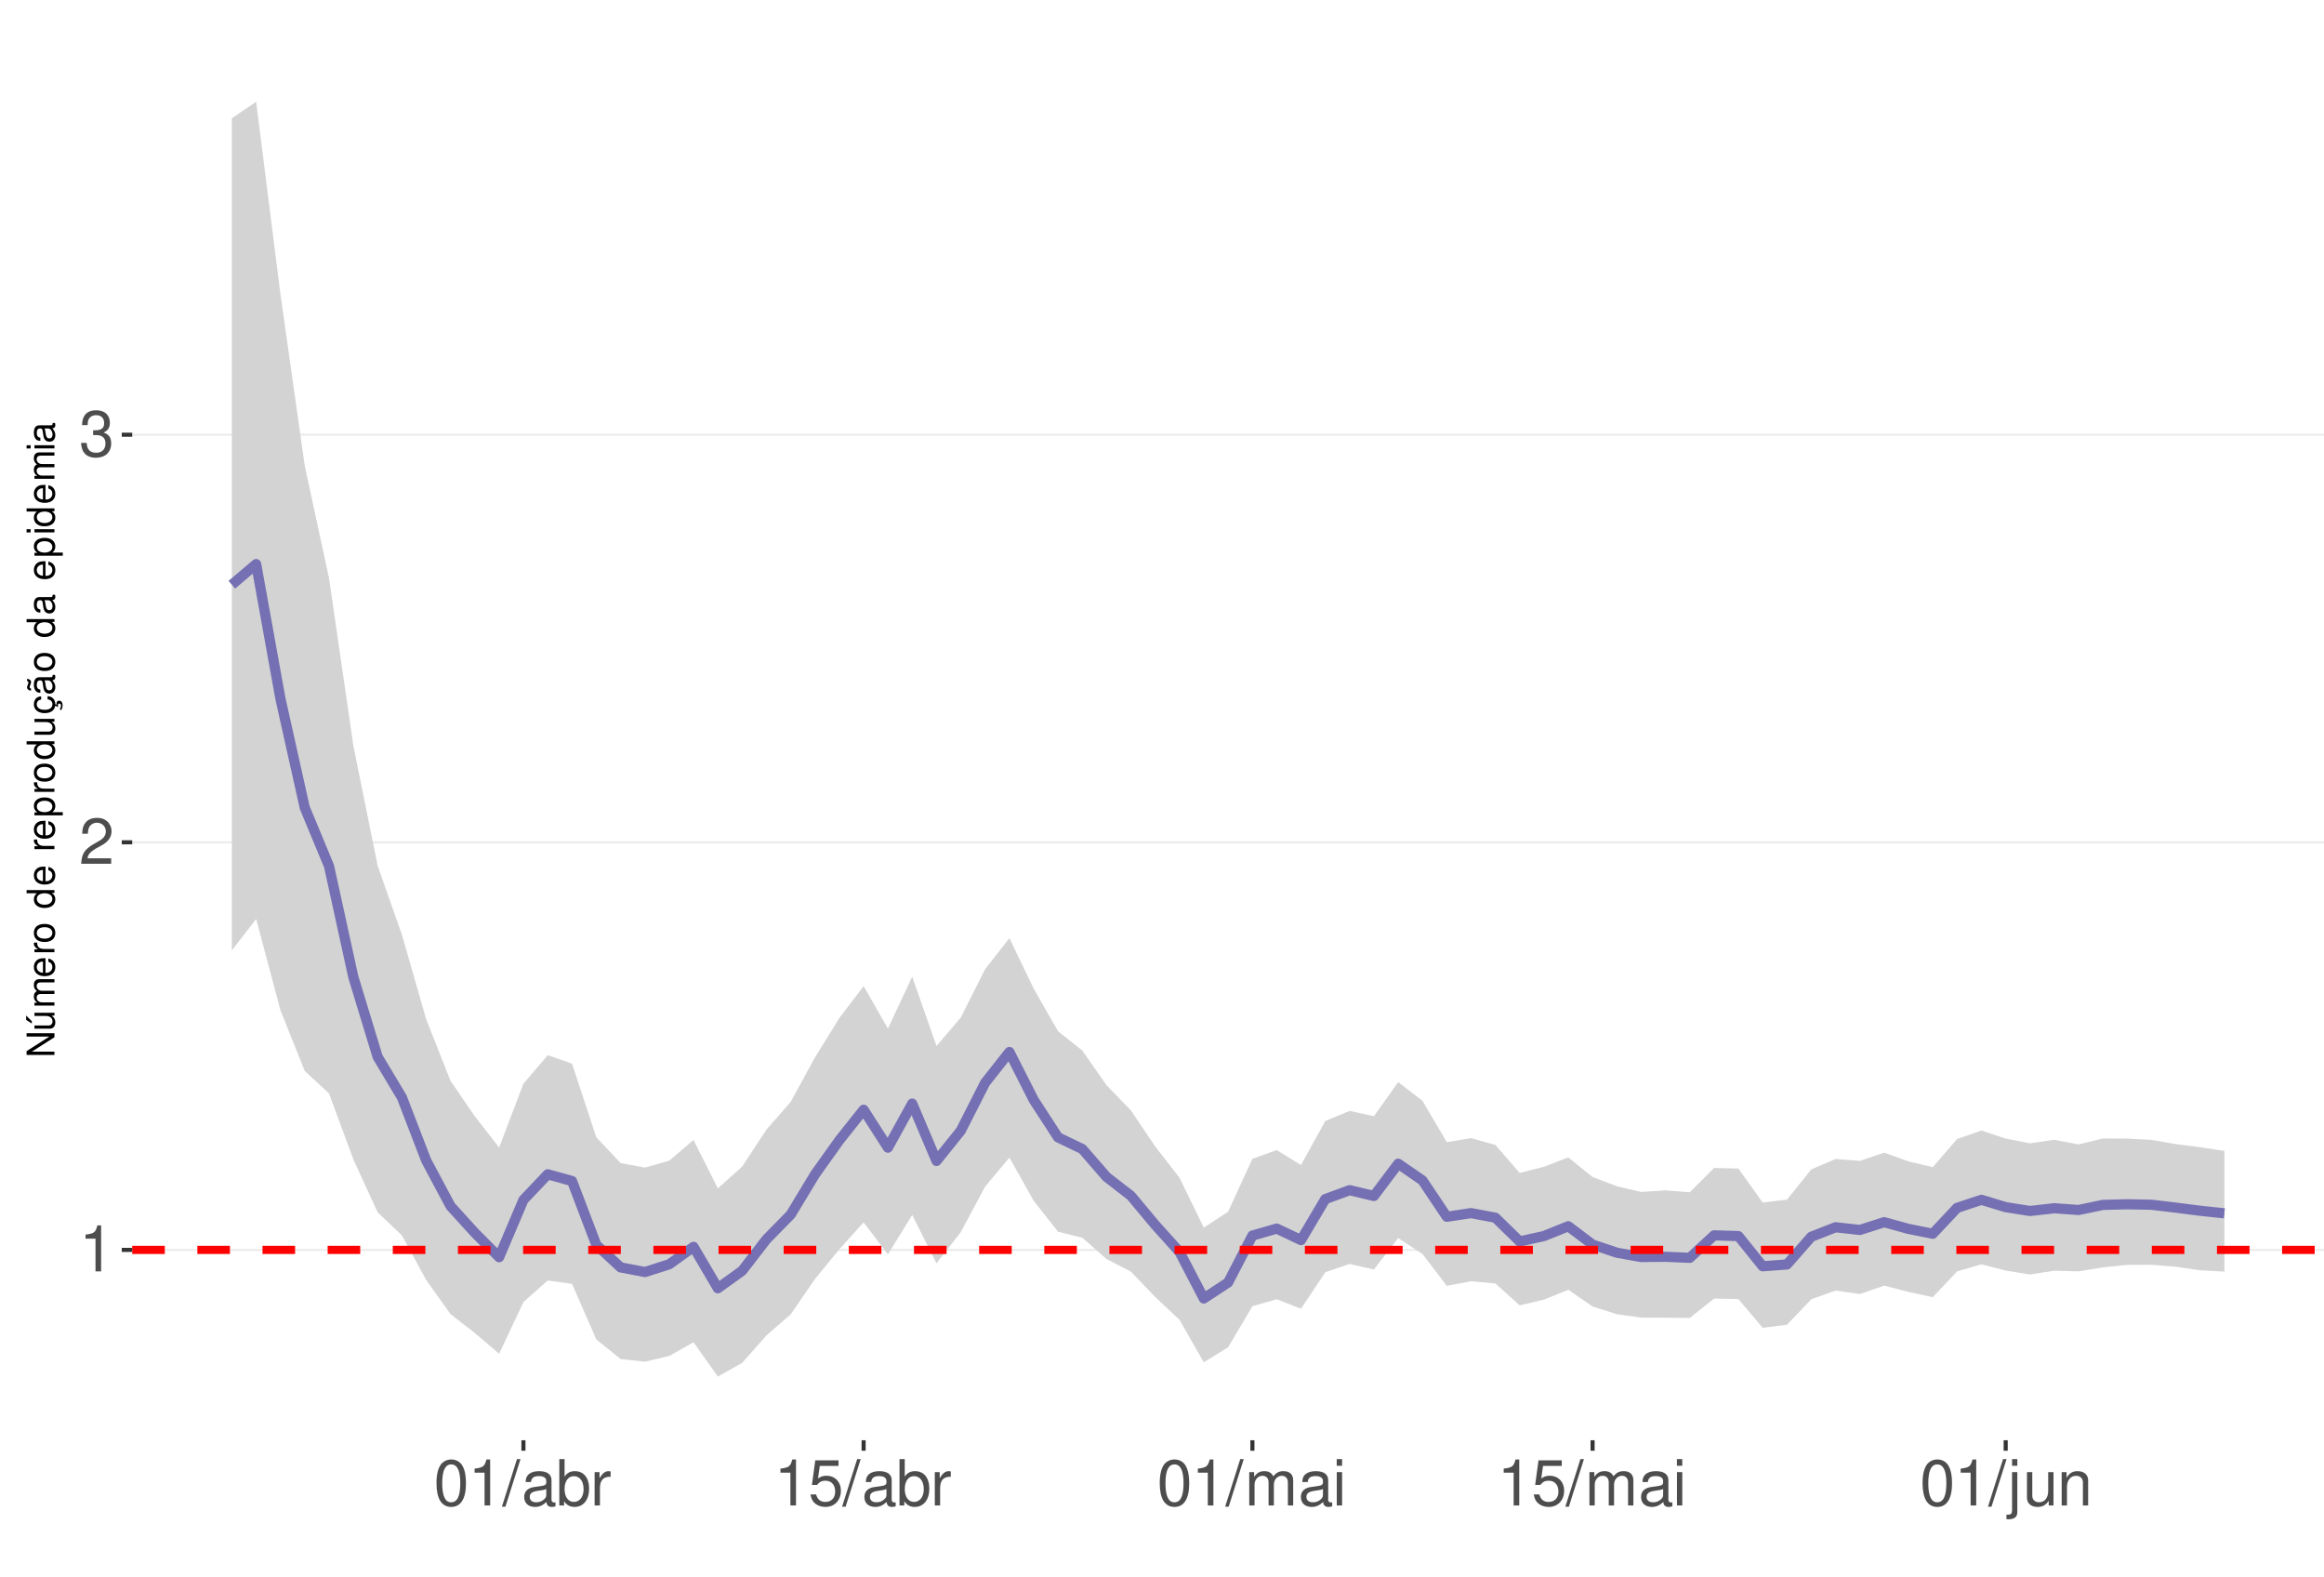
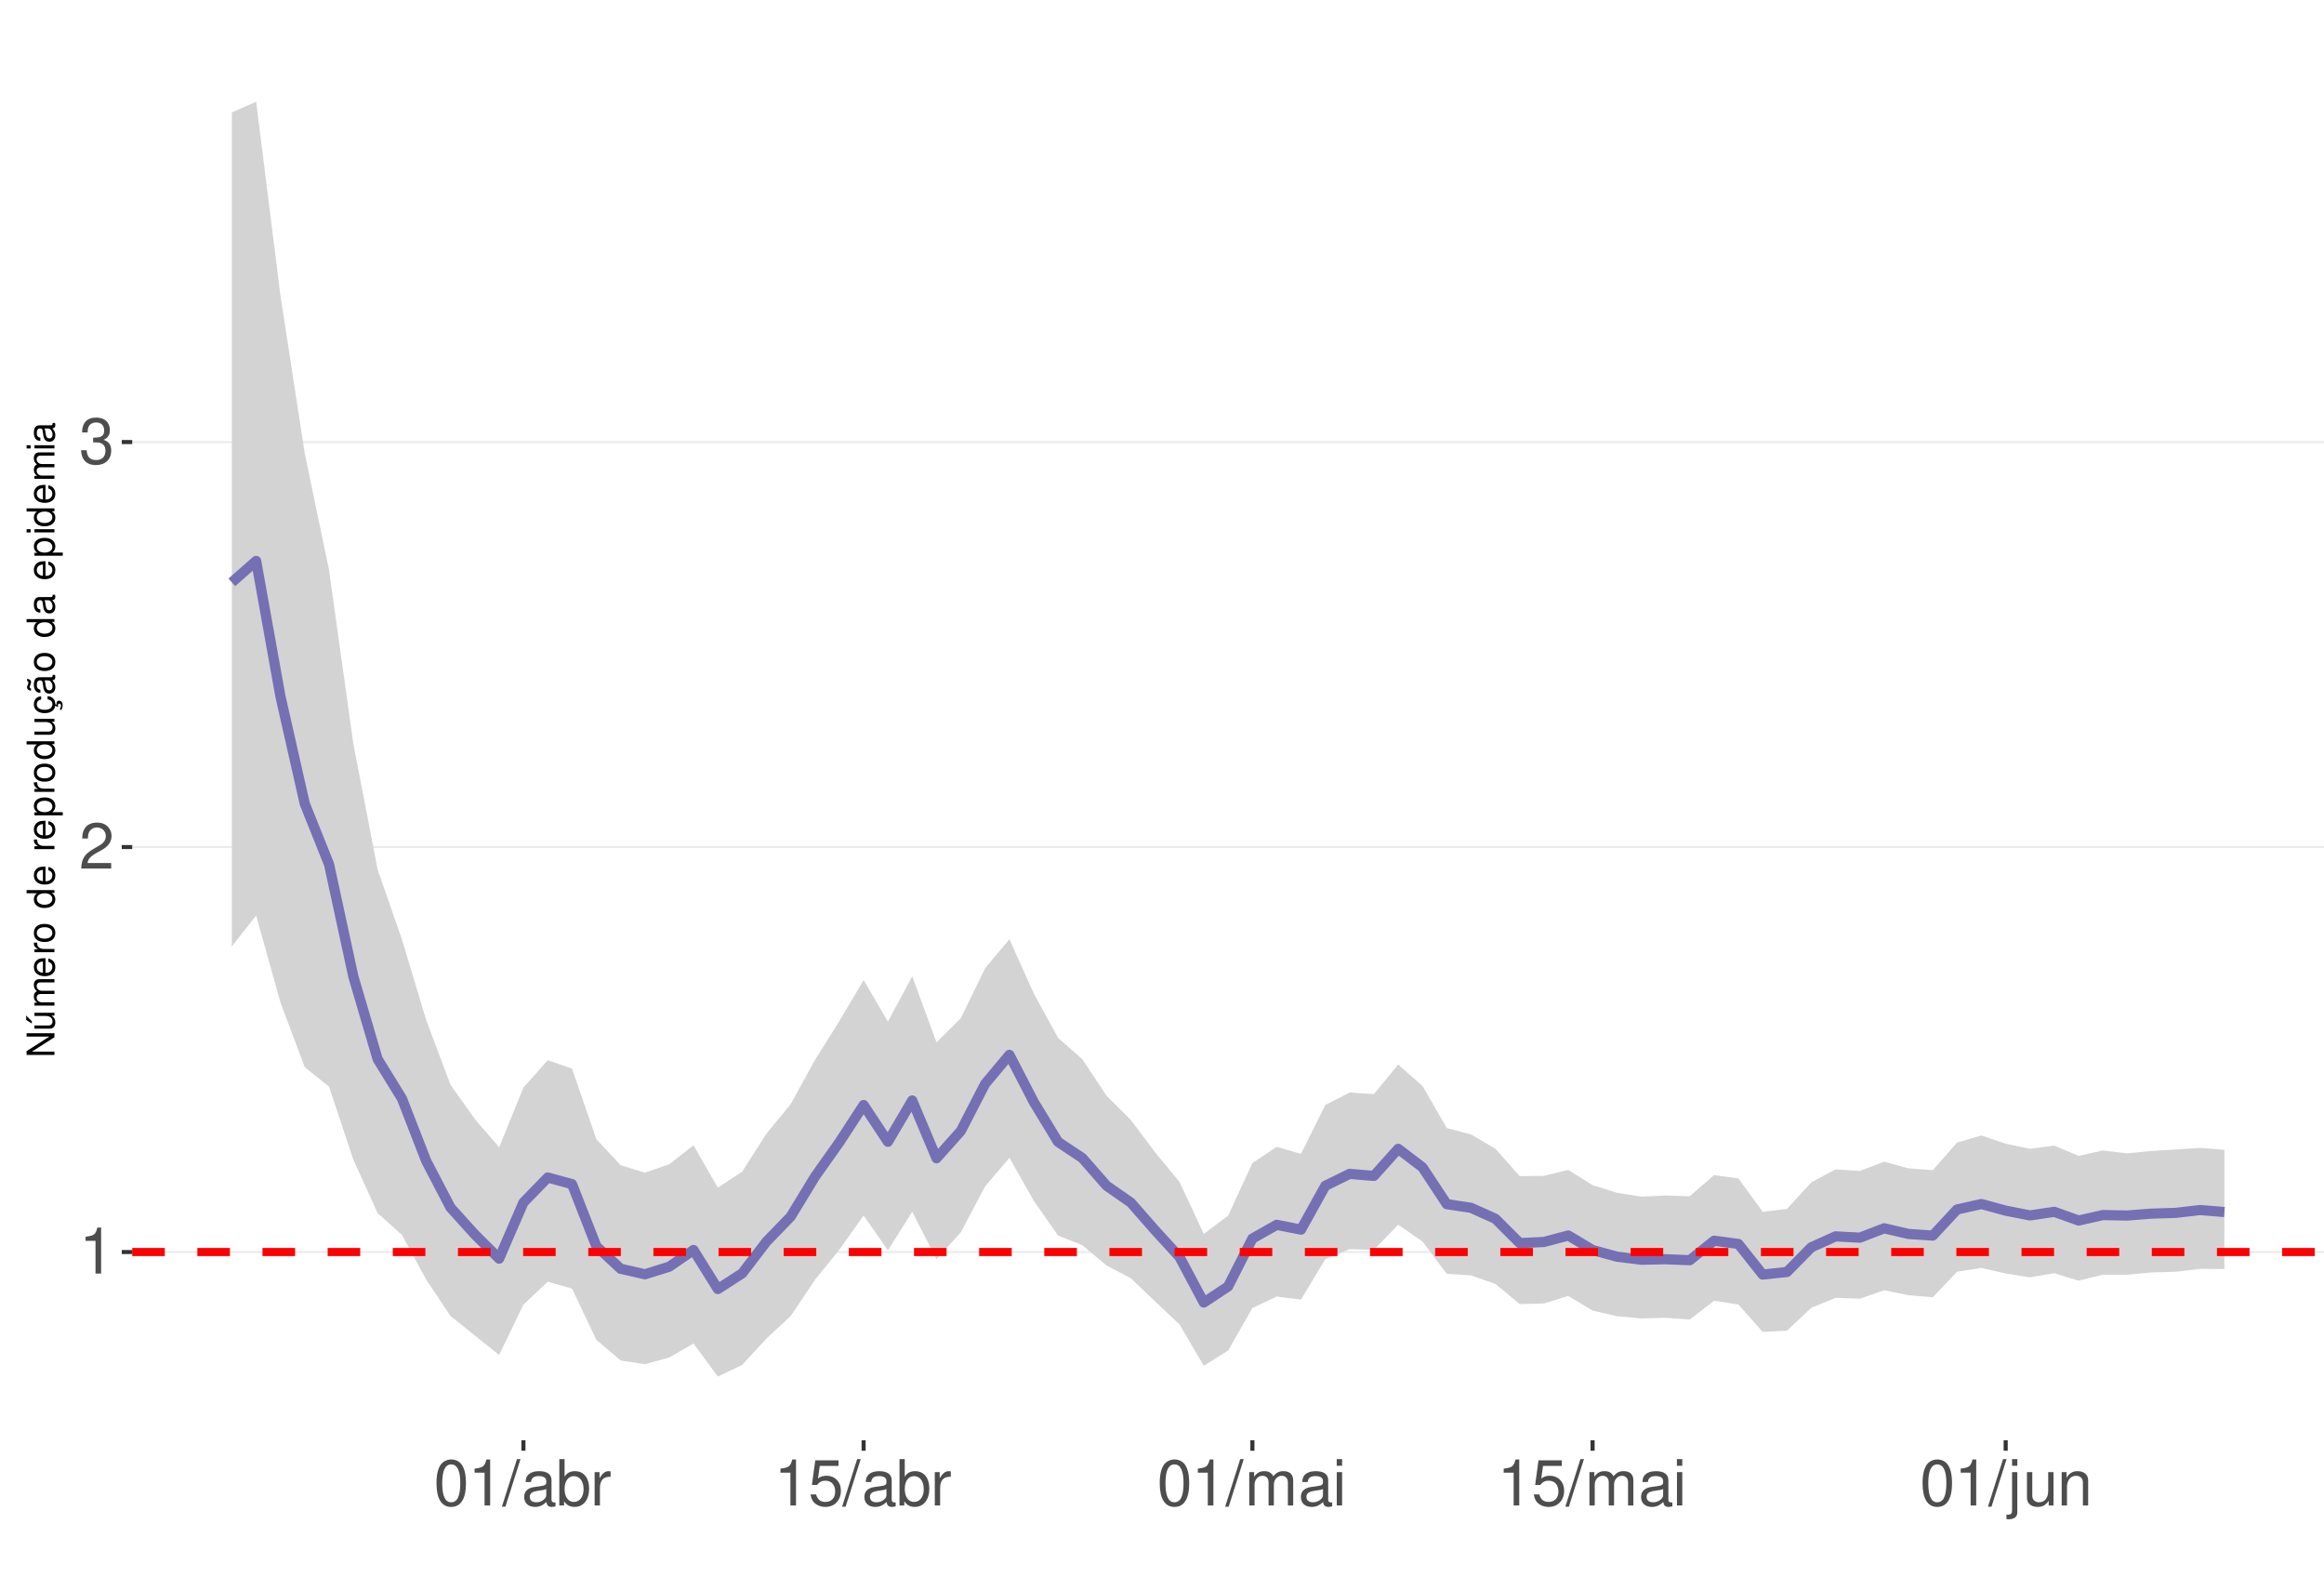
<svg xmlns="http://www.w3.org/2000/svg" xmlns:xlink="http://www.w3.org/1999/xlink" width="609pt" height="413pt" viewBox="0 0 609 413" version="1.1">
  <defs>
    <g>
      <symbol overflow="visible" id="glyph0-0">
        <path style="stroke:none;" d="" />
      </symbol>
      <symbol overflow="visible" id="glyph0-1">
        <path style="stroke:none;" d="M 4.312 -8.578 L 4.312 0 L 5.781 0 L 5.781 -12.047 L 4.812 -12.047 C 4.297 -10.188 3.969 -9.938 1.703 -9.641 L 1.703 -8.578 Z M 4.312 -8.578 " />
      </symbol>
      <symbol overflow="visible" id="glyph0-2">
        <path style="stroke:none;" d="M 8.422 -1.453 L 2.219 -1.453 C 2.359 -2.453 2.891 -3.078 4.344 -3.969 L 6.016 -4.891 C 7.656 -5.812 8.516 -7.047 8.516 -8.531 C 8.516 -9.531 8.109 -10.453 7.406 -11.109 C 6.719 -11.75 5.844 -12.047 4.734 -12.047 C 3.234 -12.047 2.109 -11.516 1.469 -10.484 C 1.047 -9.844 0.859 -9.094 0.828 -7.875 L 2.297 -7.875 C 2.344 -8.688 2.453 -9.172 2.641 -9.578 C 3.031 -10.312 3.797 -10.766 4.688 -10.766 C 6.016 -10.766 7.016 -9.797 7.016 -8.5 C 7.016 -7.531 6.469 -6.703 5.406 -6.094 L 3.875 -5.203 C 1.422 -3.781 0.703 -2.641 0.562 -0.016 L 8.422 -0.016 Z M 8.422 -1.453 " />
      </symbol>
      <symbol overflow="visible" id="glyph0-3">
        <path style="stroke:none;" d="M 3.688 -5.547 L 4.484 -5.547 C 6.078 -5.547 6.922 -4.797 6.922 -3.344 C 6.922 -1.828 6.016 -0.922 4.5 -0.922 C 2.875 -0.922 2.094 -1.734 2 -3.5 L 0.531 -3.5 C 0.594 -2.531 0.766 -1.906 1.047 -1.359 C 1.672 -0.203 2.812 0.391 4.438 0.391 C 6.859 0.391 8.422 -1.078 8.422 -3.359 C 8.422 -4.891 7.844 -5.734 6.422 -6.234 C 7.531 -6.672 8.078 -7.516 8.078 -8.734 C 8.078 -10.797 6.734 -12.047 4.484 -12.047 C 2.094 -12.047 0.828 -10.703 0.781 -8.156 L 2.25 -8.156 C 2.266 -8.891 2.328 -9.312 2.516 -9.672 C 2.844 -10.359 3.578 -10.766 4.5 -10.766 C 5.797 -10.766 6.578 -9.984 6.578 -8.672 C 6.578 -7.828 6.281 -7.312 5.625 -7.031 C 5.234 -6.859 4.703 -6.797 3.688 -6.781 Z M 3.688 -5.547 " />
      </symbol>
      <symbol overflow="visible" id="glyph0-4">
        <path style="stroke:none;" d="M 4.578 -12.047 C 3.484 -12.047 2.484 -11.547 1.859 -10.734 C 1.094 -9.656 0.719 -8.062 0.719 -5.828 C 0.719 -1.766 2.047 0.391 4.578 0.391 C 7.078 0.391 8.438 -1.766 8.438 -5.734 C 8.438 -8.062 8.078 -9.625 7.297 -10.734 C 6.672 -11.562 5.703 -12.047 4.578 -12.047 Z M 4.578 -10.75 C 6.156 -10.75 6.953 -9.125 6.953 -5.859 C 6.953 -2.438 6.172 -0.828 4.547 -0.828 C 3 -0.828 2.219 -2.5 2.219 -5.812 C 2.219 -9.125 3 -10.75 4.578 -10.75 Z M 4.578 -10.75 " />
      </symbol>
      <symbol overflow="visible" id="glyph0-5">
        <path style="stroke:none;" d="M 3.812 -12.141 L -0.141 0.328 L 0.781 0.328 L 4.734 -12.141 Z M 3.812 -12.141 " />
      </symbol>
      <symbol overflow="visible" id="glyph0-6">
        <path style="stroke:none;" d="M 8.906 -0.812 C 8.766 -0.781 8.688 -0.781 8.609 -0.781 C 8.125 -0.781 7.859 -1.031 7.859 -1.469 L 7.859 -6.594 C 7.859 -8.141 6.734 -8.984 4.578 -8.984 C 3.297 -8.984 2.281 -8.609 1.688 -7.969 C 1.281 -7.516 1.109 -7.016 1.078 -6.141 L 2.484 -6.141 C 2.594 -7.219 3.234 -7.688 4.531 -7.688 C 5.797 -7.688 6.484 -7.234 6.484 -6.391 L 6.484 -6.031 C 6.469 -5.438 6.156 -5.219 5.031 -5.062 C 3.062 -4.812 2.766 -4.75 2.234 -4.531 C 1.219 -4.094 0.703 -3.328 0.703 -2.203 C 0.703 -0.609 1.797 0.391 3.562 0.391 C 4.656 0.391 5.547 0 6.531 -0.906 C 6.625 0 7.062 0.391 7.969 0.391 C 8.266 0.391 8.438 0.344 8.906 0.234 Z M 6.484 -2.75 C 6.484 -2.281 6.344 -2 5.922 -1.609 C 5.359 -1.094 4.688 -0.828 3.859 -0.828 C 2.781 -0.828 2.156 -1.344 2.156 -2.234 C 2.156 -3.141 2.75 -3.609 4.25 -3.828 C 5.734 -4.031 6.016 -4.094 6.484 -4.312 Z M 6.484 -2.75 " />
      </symbol>
      <symbol overflow="visible" id="glyph0-7">
        <path style="stroke:none;" d="M 0.906 -12.141 L 0.906 0 L 2.156 0 L 2.156 -1.109 C 2.812 -0.094 3.703 0.391 4.906 0.391 C 7.219 0.391 8.719 -1.5 8.719 -4.391 C 8.719 -7.234 7.297 -8.984 4.984 -8.984 C 3.781 -8.984 2.938 -8.531 2.281 -7.547 L 2.281 -12.141 Z M 4.719 -7.672 C 6.266 -7.672 7.266 -6.328 7.266 -4.25 C 7.266 -2.266 6.234 -0.922 4.719 -0.922 C 3.234 -0.922 2.281 -2.25 2.281 -4.297 C 2.281 -6.344 3.234 -7.672 4.719 -7.672 Z M 4.719 -7.672 " />
      </symbol>
      <symbol overflow="visible" id="glyph0-8">
        <path style="stroke:none;" d="M 1.156 -8.734 L 1.156 0 L 2.547 0 L 2.547 -4.531 C 2.562 -6.625 3.438 -7.562 5.344 -7.516 L 5.344 -8.922 C 5.109 -8.969 4.984 -8.984 4.812 -8.984 C 3.922 -8.984 3.234 -8.438 2.438 -7.141 L 2.438 -8.734 Z M 1.156 -8.734 " />
      </symbol>
      <symbol overflow="visible" id="glyph0-9">
        <path style="stroke:none;" d="M 7.922 -11.812 L 1.828 -11.812 L 0.953 -5.375 L 2.297 -5.375 C 2.984 -6.203 3.547 -6.484 4.484 -6.484 C 6.062 -6.484 7.047 -5.391 7.047 -3.641 C 7.047 -1.953 6.062 -0.922 4.469 -0.922 C 3.188 -0.922 2.406 -1.562 2.047 -2.891 L 0.578 -2.891 C 0.781 -1.938 0.953 -1.469 1.297 -1.031 C 1.969 -0.141 3.172 0.391 4.5 0.391 C 6.875 0.391 8.547 -1.344 8.547 -3.844 C 8.547 -6.172 7 -7.781 4.734 -7.781 C 3.891 -7.781 3.234 -7.562 2.547 -7.062 L 3.016 -10.359 L 7.922 -10.359 Z M 7.922 -11.812 " />
      </symbol>
      <symbol overflow="visible" id="glyph0-10">
        <path style="stroke:none;" d="M 1.172 -8.734 L 1.172 0 L 2.562 0 L 2.562 -5.484 C 2.562 -6.75 3.484 -7.766 4.609 -7.766 C 5.641 -7.766 6.234 -7.125 6.234 -6.016 L 6.234 0 L 7.625 0 L 7.625 -5.484 C 7.625 -6.75 8.547 -7.766 9.672 -7.766 C 10.688 -7.766 11.297 -7.109 11.297 -6.016 L 11.297 0 L 12.688 0 L 12.688 -6.547 C 12.688 -8.109 11.797 -8.984 10.156 -8.984 C 9 -8.984 8.297 -8.625 7.484 -7.641 C 6.969 -8.578 6.266 -8.984 5.125 -8.984 C 3.969 -8.984 3.188 -8.547 2.453 -7.5 L 2.453 -8.734 Z M 1.172 -8.734 " />
      </symbol>
      <symbol overflow="visible" id="glyph0-11">
        <path style="stroke:none;" d="M 2.5 -8.734 L 1.109 -8.734 L 1.109 0 L 2.5 0 Z M 2.5 -12.141 L 1.094 -12.141 L 1.094 -10.391 L 2.5 -10.391 Z M 2.5 -12.141 " />
      </symbol>
      <symbol overflow="visible" id="glyph0-12">
        <path style="stroke:none;" d="M 1.172 -8.734 L 1.172 1.266 C 1.172 2.125 0.906 2.422 0.031 2.422 C -0.062 2.422 -0.109 2.422 -0.297 2.406 L -0.297 3.578 C -0.141 3.609 -0.047 3.625 0.172 3.625 C 1.734 3.625 2.547 3.016 2.547 1.812 L 2.547 -8.734 Z M 2.547 -12.141 L 1.172 -12.141 L 1.172 -10.391 L 2.547 -10.391 Z M 2.547 -12.141 " />
      </symbol>
      <symbol overflow="visible" id="glyph0-13">
        <path style="stroke:none;" d="M 8.031 0 L 8.031 -8.734 L 6.641 -8.734 L 6.641 -3.781 C 6.641 -2 5.719 -0.828 4.266 -0.828 C 3.172 -0.828 2.469 -1.5 2.469 -2.547 L 2.469 -8.734 L 1.078 -8.734 L 1.078 -2 C 1.078 -0.547 2.172 0.391 3.859 0.391 C 5.141 0.391 5.969 -0.062 6.781 -1.219 L 6.781 0 Z M 8.031 0 " />
      </symbol>
      <symbol overflow="visible" id="glyph0-14">
        <path style="stroke:none;" d="M 1.172 -8.734 L 1.172 0 L 2.562 0 L 2.562 -4.812 C 2.562 -6.594 3.5 -7.766 4.938 -7.766 C 6.031 -7.766 6.734 -7.094 6.734 -6.047 L 6.734 0 L 8.109 0 L 8.109 -6.594 C 8.109 -8.047 7.031 -8.984 5.344 -8.984 C 4.047 -8.984 3.219 -8.484 2.453 -7.266 L 2.453 -8.734 Z M 1.172 -8.734 " />
      </symbol>
      <symbol overflow="visible" id="glyph1-0">
        <path style="stroke:none;" d="" />
      </symbol>
      <symbol overflow="visible" id="glyph1-1">
        <path style="stroke:none;" d="M -7.297 -6.453 L -7.297 -5.578 L -1.328 -5.578 L -7.297 -1.766 L -7.297 -0.766 L 0 -0.766 L 0 -1.641 L -5.906 -1.641 L 0 -5.406 L 0 -6.453 Z M -7.297 -6.453 " />
      </symbol>
      <symbol overflow="visible" id="glyph1-2">
        <path style="stroke:none;" d="M 0 -4.812 L -5.234 -4.812 L -5.234 -3.984 L -2.266 -3.984 C -1.203 -3.984 -0.5 -3.438 -0.5 -2.562 C -0.5 -1.906 -0.906 -1.484 -1.531 -1.484 L -5.234 -1.484 L -5.234 -0.656 L -1.203 -0.656 C -0.328 -0.656 0.234 -1.297 0.234 -2.312 C 0.234 -3.094 -0.047 -3.578 -0.734 -4.062 L 0 -4.062 Z M -7.406 -2.953 L -5.922 -2 L -5.922 -2.594 L -7.406 -4.094 Z M -7.406 -2.953 " />
      </symbol>
      <symbol overflow="visible" id="glyph1-3">
        <path style="stroke:none;" d="M -5.234 -0.703 L 0 -0.703 L 0 -1.547 L -3.297 -1.547 C -4.047 -1.547 -4.656 -2.094 -4.656 -2.766 C -4.656 -3.391 -4.281 -3.734 -3.609 -3.734 L 0 -3.734 L 0 -4.578 L -3.297 -4.578 C -4.047 -4.578 -4.656 -5.125 -4.656 -5.812 C -4.656 -6.422 -4.266 -6.781 -3.609 -6.781 L 0 -6.781 L 0 -7.625 L -3.938 -7.625 C -4.875 -7.625 -5.391 -7.078 -5.391 -6.094 C -5.391 -5.406 -5.188 -4.984 -4.594 -4.484 C -5.156 -4.188 -5.391 -3.766 -5.391 -3.078 C -5.391 -2.375 -5.125 -1.906 -4.5 -1.469 L -5.234 -1.469 Z M -5.234 -0.703 " />
      </symbol>
      <symbol overflow="visible" id="glyph1-4">
        <path style="stroke:none;" d="M -2.344 -5.125 C -3.141 -5.125 -3.625 -5.062 -4.016 -4.922 C -4.875 -4.578 -5.391 -3.781 -5.391 -2.797 C -5.391 -1.344 -4.281 -0.406 -2.547 -0.406 C -0.812 -0.406 0.234 -1.297 0.234 -2.781 C 0.234 -3.984 -0.453 -4.812 -1.594 -5.016 L -1.594 -4.188 C -0.906 -3.953 -0.547 -3.484 -0.547 -2.812 C -0.547 -2.281 -0.781 -1.828 -1.219 -1.547 C -1.516 -1.344 -1.812 -1.281 -2.344 -1.266 Z M -3.016 -1.297 C -3.984 -1.359 -4.625 -1.953 -4.625 -2.797 C -4.625 -3.641 -3.953 -4.234 -3.016 -4.234 Z M -3.016 -1.297 " />
      </symbol>
      <symbol overflow="visible" id="glyph1-5">
        <path style="stroke:none;" d="M -5.234 -0.688 L 0 -0.688 L 0 -1.531 L -2.719 -1.531 C -3.984 -1.547 -4.547 -2.062 -4.516 -3.203 L -5.359 -3.203 C -5.375 -3.062 -5.391 -2.984 -5.391 -2.891 C -5.391 -2.344 -5.062 -1.938 -4.297 -1.453 L -5.234 -1.453 Z M -5.234 -0.688 " />
      </symbol>
      <symbol overflow="visible" id="glyph1-6">
        <path style="stroke:none;" d="M -5.391 -2.719 C -5.391 -1.234 -4.344 -0.359 -2.578 -0.359 C -0.812 -0.359 0.234 -1.234 0.234 -2.734 C 0.234 -4.203 -0.812 -5.094 -2.547 -5.094 C -4.359 -5.094 -5.391 -4.234 -5.391 -2.719 Z M -4.625 -2.734 C -4.625 -3.672 -3.844 -4.234 -2.547 -4.234 C -1.312 -4.234 -0.547 -3.656 -0.547 -2.734 C -0.547 -1.797 -1.312 -1.234 -2.578 -1.234 C -3.844 -1.234 -4.625 -1.797 -4.625 -2.734 Z M -4.625 -2.734 " />
      </symbol>
      <symbol overflow="visible" id="glyph1-7">
        <path style="stroke:none;" d="" />
      </symbol>
      <symbol overflow="visible" id="glyph1-8">
        <path style="stroke:none;" d="M -7.297 -4.953 L -7.297 -4.125 L -4.578 -4.125 C -5.109 -3.766 -5.391 -3.203 -5.391 -2.516 C -5.391 -1.156 -4.297 -0.266 -2.625 -0.266 C -0.859 -0.266 0.234 -1.125 0.234 -2.547 C 0.234 -3.266 -0.047 -3.766 -0.688 -4.203 L 0 -4.203 L 0 -4.953 Z M -4.609 -2.656 C -4.609 -3.547 -3.812 -4.125 -2.562 -4.125 C -1.344 -4.125 -0.547 -3.547 -0.547 -2.656 C -0.547 -1.734 -1.359 -1.125 -2.578 -1.125 C -3.797 -1.125 -4.609 -1.734 -4.609 -2.656 Z M -4.609 -2.656 " />
      </symbol>
      <symbol overflow="visible" id="glyph1-9">
        <path style="stroke:none;" d="M 2.188 -0.547 L 2.188 -1.375 L -0.547 -1.375 C -0.016 -1.812 0.234 -2.312 0.234 -2.984 C 0.234 -4.344 -0.859 -5.234 -2.531 -5.234 C -4.297 -5.234 -5.391 -4.375 -5.391 -2.984 C -5.391 -2.266 -5.062 -1.703 -4.453 -1.312 L -5.234 -1.312 L -5.234 -0.547 Z M -4.609 -2.844 C -4.609 -3.766 -3.797 -4.359 -2.547 -4.359 C -1.359 -4.359 -0.547 -3.75 -0.547 -2.844 C -0.547 -1.953 -1.344 -1.375 -2.578 -1.375 C -3.812 -1.375 -4.609 -1.953 -4.609 -2.844 Z M -4.609 -2.844 " />
      </symbol>
      <symbol overflow="visible" id="glyph1-10">
        <path style="stroke:none;" d="M 0 -4.812 L -5.234 -4.812 L -5.234 -3.984 L -2.266 -3.984 C -1.203 -3.984 -0.5 -3.438 -0.5 -2.562 C -0.5 -1.906 -0.906 -1.484 -1.531 -1.484 L -5.234 -1.484 L -5.234 -0.656 L -1.203 -0.656 C -0.328 -0.656 0.234 -1.297 0.234 -2.312 C 0.234 -3.094 -0.047 -3.578 -0.734 -4.062 L 0 -4.062 Z M 0 -4.812 " />
      </symbol>
      <symbol overflow="visible" id="glyph1-11">
        <path style="stroke:none;" d="M 0.234 -2.641 C 0.234 -3.875 -0.547 -4.703 -1.797 -4.766 L -1.797 -3.938 C -0.953 -3.797 -0.531 -3.359 -0.531 -2.656 C -0.531 -1.734 -1.281 -1.188 -2.516 -1.188 C -3.844 -1.188 -4.625 -1.719 -4.625 -2.625 C -4.625 -3.328 -4.203 -3.766 -3.484 -3.875 L -3.484 -4.703 C -3.984 -4.672 -4.312 -4.562 -4.609 -4.359 C -5.094 -4 -5.391 -3.375 -5.391 -2.641 C -5.391 -1.219 -4.266 -0.312 -2.531 -0.312 C -1.469 -0.312 -0.625 -0.672 -0.156 -1.312 C 0.047 -1.594 0.125 -1.812 0.203 -2.25 L 0.922 -1.938 L 0.984 -2.062 C 0.938 -2.188 0.906 -2.25 0.906 -2.375 C 0.906 -2.656 1.047 -2.828 1.281 -2.828 C 1.547 -2.828 1.734 -2.594 1.734 -2.297 C 1.734 -2.031 1.672 -1.844 1.438 -1.406 L 1.406 -1.312 L 1.812 -1.094 C 2.078 -1.75 2.141 -1.953 2.141 -2.344 C 2.141 -3.109 1.781 -3.578 1.203 -3.578 C 0.781 -3.578 0.547 -3.297 0.547 -2.797 C 0.547 -2.703 0.547 -2.641 0.562 -2.516 Z M 0.234 -2.641 " />
      </symbol>
      <symbol overflow="visible" id="glyph1-12">
        <path style="stroke:none;" d="M -0.484 -5.344 C -0.469 -5.266 -0.469 -5.219 -0.469 -5.172 C -0.469 -4.875 -0.625 -4.719 -0.875 -4.719 L -3.953 -4.719 C -4.891 -4.719 -5.391 -4.047 -5.391 -2.75 C -5.391 -1.984 -5.172 -1.375 -4.781 -1.016 C -4.516 -0.766 -4.203 -0.672 -3.688 -0.656 L -3.688 -1.484 C -4.328 -1.562 -4.625 -1.938 -4.625 -2.719 C -4.625 -3.484 -4.344 -3.891 -3.844 -3.891 L -3.625 -3.891 C -3.266 -3.875 -3.125 -3.703 -3.047 -3.016 C -2.891 -1.844 -2.844 -1.656 -2.719 -1.344 C -2.453 -0.734 -2 -0.422 -1.312 -0.422 C -0.375 -0.422 0.234 -1.078 0.234 -2.141 C 0.234 -2.797 0 -3.328 -0.547 -3.922 C 0 -3.984 0.234 -4.234 0.234 -4.781 C 0.234 -4.953 0.203 -5.062 0.141 -5.344 Z M -1.656 -3.891 C -1.375 -3.891 -1.203 -3.812 -0.969 -3.562 C -0.656 -3.219 -0.5 -2.812 -0.5 -2.312 C -0.5 -1.672 -0.812 -1.297 -1.344 -1.297 C -1.891 -1.297 -2.172 -1.656 -2.297 -2.547 C -2.422 -3.438 -2.453 -3.609 -2.594 -3.891 Z M -7.172 -3.75 C -6.922 -3.672 -6.812 -3.547 -6.812 -3.375 C -6.812 -3.25 -6.875 -2.984 -6.984 -2.734 C -7.156 -2.312 -7.172 -2.25 -7.172 -2.047 C -7.172 -1.594 -6.797 -1.297 -6.141 -1.188 L -6.141 -1.766 C -6.375 -1.812 -6.5 -1.938 -6.5 -2.094 C -6.5 -2.203 -6.469 -2.344 -6.375 -2.578 C -6.156 -3.156 -6.125 -3.234 -6.125 -3.438 C -6.125 -3.922 -6.484 -4.219 -7.172 -4.312 Z M -7.172 -3.75 " />
      </symbol>
      <symbol overflow="visible" id="glyph1-13">
        <path style="stroke:none;" d="M -0.484 -5.344 C -0.469 -5.266 -0.469 -5.219 -0.469 -5.172 C -0.469 -4.875 -0.625 -4.719 -0.875 -4.719 L -3.953 -4.719 C -4.891 -4.719 -5.391 -4.047 -5.391 -2.75 C -5.391 -1.984 -5.172 -1.375 -4.781 -1.016 C -4.516 -0.766 -4.203 -0.672 -3.688 -0.656 L -3.688 -1.484 C -4.328 -1.562 -4.625 -1.938 -4.625 -2.719 C -4.625 -3.484 -4.344 -3.891 -3.844 -3.891 L -3.625 -3.891 C -3.266 -3.875 -3.125 -3.703 -3.047 -3.016 C -2.891 -1.844 -2.844 -1.656 -2.719 -1.344 C -2.453 -0.734 -2 -0.422 -1.312 -0.422 C -0.375 -0.422 0.234 -1.078 0.234 -2.141 C 0.234 -2.797 0 -3.328 -0.547 -3.922 C 0 -3.984 0.234 -4.234 0.234 -4.781 C 0.234 -4.953 0.203 -5.062 0.141 -5.344 Z M -1.656 -3.891 C -1.375 -3.891 -1.203 -3.812 -0.969 -3.562 C -0.656 -3.219 -0.5 -2.812 -0.5 -2.312 C -0.5 -1.672 -0.812 -1.297 -1.344 -1.297 C -1.891 -1.297 -2.172 -1.656 -2.297 -2.547 C -2.422 -3.438 -2.453 -3.609 -2.594 -3.891 Z M -1.656 -3.891 " />
      </symbol>
      <symbol overflow="visible" id="glyph1-14">
        <path style="stroke:none;" d="M -5.234 -1.5 L -5.234 -0.672 L 0 -0.672 L 0 -1.5 Z M -7.297 -1.5 L -7.297 -0.656 L -6.234 -0.656 L -6.234 -1.5 Z M -7.297 -1.5 " />
      </symbol>
    </g>
    <clipPath id="clip1">
      <path d="M 34.645 9.961 L 609 9.961 L 609 377.328 L 34.645 377.328 Z M 34.645 9.961 " />
    </clipPath>
    <clipPath id="clip2">
-       <path d="M 34.645 327 L 609 327 L 609 328 L 34.645 328 Z M 34.645 327 " />
+       <path d="M 34.645 327 L 609 327 L 609 329 L 34.645 329 Z M 34.645 327 " />
    </clipPath>
    <clipPath id="clip3">
-       <path d="M 34.645 220 L 609 220 L 609 221 L 34.645 221 Z M 34.645 220 " />
+       <path d="M 34.645 221 L 609 221 L 609 223 L 34.645 223 Z M 34.645 221 " />
    </clipPath>
    <clipPath id="clip4">
-       <path d="M 34.645 113 L 609 113 L 609 115 L 34.645 115 Z M 34.645 113 " />
+       <path d="M 34.645 115 L 609 115 L 609 117 L 34.645 117 Z M 34.645 115 " />
    </clipPath>
    <clipPath id="clip5">
-       <path d="M 34.645 326 L 609 326 L 609 329 L 34.645 329 Z M 34.645 326 " />
+       <path d="M 34.645 326 L 609 326 L 609 330 L 34.645 330 Z M 34.645 326 " />
    </clipPath>
  </defs>
  <g id="surface68">
    <rect x="0" y="0" width="609" height="413" style="fill:rgb(100%,100%,100%);fill-opacity:1;stroke:none;" />
    <rect x="0" y="0" width="609" height="413" style="fill:rgb(100%,100%,100%);fill-opacity:1;stroke:none;" />
    <path style="fill:none;stroke-width:1.067;stroke-linecap:round;stroke-linejoin:round;stroke:rgb(100%,100%,100%);stroke-opacity:1;stroke-miterlimit:10;" d="M 0 413 L 609 413 L 609 0 L 0 0 Z M 0 413 " />
    <g clip-path="url(#clip1)" clip-rule="nonzero">
      <path style=" stroke:none;fill-rule:nonzero;fill:rgb(100%,100%,100%);fill-opacity:1;" d="M 34.645 377.328 L 609 377.328 L 609 9.961 L 34.645 9.961 Z M 34.645 377.328 " />
    </g>
    <g clip-path="url(#clip2)" clip-rule="nonzero">
-       <path style="fill:none;stroke-width:0.533;stroke-linecap:butt;stroke-linejoin:round;stroke:rgb(92.157%,92.157%,92.157%);stroke-opacity:1;stroke-miterlimit:10;" d="M 34.645 327.449 L 609 327.449 " />
+       <path style="fill:none;stroke-width:0.533;stroke-linecap:butt;stroke-linejoin:round;stroke:rgb(92.157%,92.157%,92.157%);stroke-opacity:1;stroke-miterlimit:10;" d="M 34.645 328.008 L 609 328.008 " />
    </g>
    <g clip-path="url(#clip3)" clip-rule="nonzero">
-       <path style="fill:none;stroke-width:0.533;stroke-linecap:butt;stroke-linejoin:round;stroke:rgb(92.157%,92.157%,92.157%);stroke-opacity:1;stroke-miterlimit:10;" d="M 34.645 220.672 L 609 220.672 " />
+       <path style="fill:none;stroke-width:0.533;stroke-linecap:butt;stroke-linejoin:round;stroke:rgb(92.157%,92.157%,92.157%);stroke-opacity:1;stroke-miterlimit:10;" d="M 34.645 221.91 L 609 221.91 " />
    </g>
    <g clip-path="url(#clip4)" clip-rule="nonzero">
-       <path style="fill:none;stroke-width:0.533;stroke-linecap:butt;stroke-linejoin:round;stroke:rgb(92.157%,92.157%,92.157%);stroke-opacity:1;stroke-miterlimit:10;" d="M 34.645 113.895 L 609 113.895 " />
-     </g>
-     <path style=" stroke:none;fill-rule:nonzero;fill:rgb(82.745%,82.745%,82.745%);fill-opacity:1;" d="M 60.754 30.992 L 67.121 26.66 L 73.488 77.047 L 79.855 122 L 86.223 151.484 L 92.59 195.312 L 98.957 226.801 L 105.324 244.883 L 111.691 267.062 L 118.059 283.176 L 124.43 292.457 L 130.797 300.633 L 137.164 283.914 L 143.531 276.441 L 149.898 278.664 L 156.266 297.957 L 162.633 304.695 L 169 305.891 L 175.367 304.086 L 181.734 298.656 L 188.105 311.332 L 194.473 305.648 L 200.84 295.941 L 207.207 288.664 L 213.574 277.004 L 219.941 266.715 L 226.309 258.344 L 232.676 269.473 L 239.043 255.887 L 245.41 274.051 L 251.777 266.566 L 258.148 253.906 L 264.516 245.781 L 270.883 259.016 L 277.25 270.16 L 283.617 275.23 L 289.984 284.328 L 296.352 290.902 L 302.719 300.359 L 309.086 308.551 L 315.453 321.629 L 321.824 317.445 L 328.191 303.59 L 334.559 301.305 L 340.926 305.211 L 347.293 293.672 L 353.66 291.039 L 360.027 292.43 L 366.395 283.492 L 372.762 288.406 L 379.129 299.215 L 385.5 298.172 L 391.867 299.957 L 398.234 307.293 L 404.602 305.664 L 410.969 303.211 L 417.336 308.359 L 423.703 310.77 L 430.07 312.262 L 436.438 311.859 L 442.805 312.348 L 449.176 305.988 L 455.543 306.141 L 461.91 315.047 L 468.277 314.281 L 474.645 306.359 L 481.012 303.633 L 487.379 304.133 L 493.746 301.98 L 500.113 304.273 L 506.48 305.762 L 512.852 298.402 L 519.219 296.188 L 525.586 298.281 L 531.953 299.531 L 538.32 298.605 L 544.688 299.824 L 551.055 298.254 L 557.422 298.293 L 563.789 298.633 L 570.156 299.734 L 576.523 300.547 L 582.895 301.523 L 582.895 333.137 L 576.523 332.797 L 570.156 331.863 L 563.789 331.348 L 557.422 331.371 L 551.055 332.035 L 544.688 333.074 L 538.32 332.906 L 531.953 333.895 L 525.586 332.859 L 519.219 331.227 L 512.852 333.086 L 506.48 339.84 L 500.113 338.461 L 493.746 336.809 L 487.379 339.012 L 481.012 338.098 L 474.645 340.395 L 468.277 347.051 L 461.91 347.867 L 455.543 340.34 L 449.176 340.203 L 442.805 345.273 L 436.438 345.211 L 430.07 345.188 L 423.703 344.305 L 417.336 342.289 L 410.969 337.902 L 404.602 340.48 L 398.234 341.98 L 391.867 336.254 L 385.5 335.66 L 379.129 336.863 L 372.762 328.523 L 366.395 324.363 L 360.027 332.574 L 353.66 331.141 L 347.293 333.305 L 340.926 342.863 L 334.559 340.379 L 328.191 342.203 L 321.824 352.961 L 315.453 356.891 L 309.086 345.766 L 302.719 339.785 L 296.352 333.152 L 289.984 329.852 L 283.617 324.27 L 277.25 322.676 L 270.883 314.602 L 264.516 303.266 L 258.148 310.863 L 251.777 322.777 L 245.41 330.969 L 239.043 318.293 L 232.676 328.625 L 226.309 320.234 L 219.941 327.293 L 213.574 335.066 L 207.207 344.336 L 200.84 349.855 L 194.473 357.059 L 188.105 360.629 L 181.734 351.652 L 175.367 355.238 L 169 356.73 L 162.633 356.051 L 156.266 350.902 L 149.898 336.344 L 143.531 335.469 L 137.164 341.121 L 130.797 354.656 L 124.43 349.223 L 118.059 344.281 L 111.691 335.355 L 105.324 323.66 L 98.957 317.609 L 92.59 303.723 L 86.223 286.469 L 79.855 280.57 L 73.488 264.66 L 67.121 240.758 L 60.754 249.004 Z M 60.754 30.992 " />
-     <path style="fill:none;stroke-width:2.667;stroke-linecap:butt;stroke-linejoin:round;stroke:rgb(45.882%,43.922%,70.196%);stroke-opacity:1;stroke-miterlimit:10;" d="M 60.754 153.191 L 67.121 147.785 L 73.488 183.051 L 79.855 211.574 L 86.223 226.914 L 92.59 255.969 L 98.957 276.871 L 105.324 287.516 L 111.691 304.035 L 118.059 315.973 L 124.43 322.98 L 130.797 329.363 L 137.164 314.355 L 143.531 307.645 L 149.898 309.406 L 156.266 326.133 L 162.633 332.039 L 169 333.25 L 175.367 331.227 L 181.734 326.648 L 188.105 337.504 L 194.473 332.93 L 200.84 324.688 L 207.207 318.203 L 213.574 307.668 L 219.941 298.742 L 226.309 290.73 L 232.676 300.668 L 239.043 289.125 L 245.41 304.145 L 251.777 296.211 L 258.148 283.684 L 264.516 275.605 L 270.883 288.16 L 277.25 297.965 L 283.617 301.02 L 289.984 308.348 L 296.352 313.273 L 302.719 320.902 L 309.086 327.965 L 315.453 340.176 L 321.824 335.992 L 328.191 323.703 L 334.559 321.863 L 340.926 324.883 L 347.293 314.141 L 353.66 311.801 L 360.027 313.328 L 366.395 304.875 L 372.762 309.258 L 379.129 318.77 L 385.5 317.816 L 391.867 319.016 L 398.234 325.234 L 404.602 323.82 L 410.969 321.254 L 417.336 326.059 L 423.703 328.188 L 430.07 329.32 L 436.438 329.258 L 442.805 329.527 L 449.176 323.641 L 455.543 323.832 L 461.91 331.742 L 468.277 331.266 L 474.645 324.008 L 481.012 321.52 L 487.379 322.23 L 493.746 320.191 L 500.113 321.949 L 506.48 323.219 L 512.852 316.438 L 519.219 314.328 L 525.586 316.254 L 531.953 317.258 L 538.32 316.539 L 544.688 317 L 551.055 315.664 L 557.422 315.496 L 563.789 315.625 L 570.156 316.379 L 576.523 317.195 L 582.895 317.867 " />
+       <path style="fill:none;stroke-width:0.533;stroke-linecap:butt;stroke-linejoin:round;stroke:rgb(92.157%,92.157%,92.157%);stroke-opacity:1;stroke-miterlimit:10;" d="M 34.645 115.809 L 609 115.809 " />
+     </g>
+     <path style=" stroke:none;fill-rule:nonzero;fill:rgb(82.745%,82.745%,82.745%);fill-opacity:1;" d="M 60.754 29.449 L 67.121 26.66 L 73.488 77.395 L 79.855 118.777 L 86.223 149.371 L 92.59 194.844 L 98.957 227.805 L 105.324 246.109 L 111.691 267.285 L 118.059 284.207 L 124.43 293.176 L 130.797 300.574 L 137.164 284.941 L 143.531 277.754 L 149.898 279.957 L 156.266 298.453 L 162.633 305.254 L 169 307.215 L 175.367 305.012 L 181.734 300.055 L 188.105 311.148 L 194.473 306.961 L 200.84 297.004 L 207.207 289.254 L 213.574 277.676 L 219.941 267.512 L 226.309 256.762 L 232.676 267.672 L 239.043 255.77 L 245.41 273.09 L 251.777 266.754 L 258.148 253.664 L 264.516 246.047 L 270.883 260.238 L 277.25 271.879 L 283.617 277.496 L 289.984 287.082 L 296.352 293.426 L 302.719 301.914 L 309.086 309.637 L 315.453 323.25 L 321.824 318.477 L 328.191 304.695 L 334.559 300.457 L 340.926 302.301 L 347.293 289.484 L 353.66 286.223 L 360.027 286.633 L 366.395 278.906 L 372.762 284.504 L 379.129 295.531 L 385.5 297.207 L 391.867 300.953 L 398.234 308.137 L 404.602 308.051 L 410.969 306.492 L 417.336 310.488 L 423.703 312.484 L 430.07 313.496 L 436.438 313.199 L 442.805 313.391 L 449.176 307.855 L 455.543 308.727 L 461.91 317.469 L 468.277 316.699 L 474.645 309.754 L 481.012 306.352 L 487.379 306.773 L 493.746 304.348 L 500.113 306.082 L 506.48 306.57 L 512.852 299.332 L 519.219 297.484 L 525.586 299.637 L 531.953 300.961 L 538.32 300.133 L 544.688 302.824 L 551.055 301.406 L 557.422 302.16 L 563.789 301.535 L 570.156 301.152 L 576.523 300.715 L 582.895 301.223 L 582.895 332.465 L 576.523 332.426 L 570.156 333.176 L 563.789 333.359 L 557.422 333.953 L 551.055 333.953 L 544.688 335.504 L 538.32 333.562 L 531.953 334.641 L 525.586 333.645 L 519.219 332.184 L 512.852 333.16 L 506.48 339.848 L 500.113 339.32 L 493.746 338.02 L 487.379 340.242 L 481.012 340.016 L 474.645 342.605 L 468.277 348.598 L 461.91 348.938 L 455.543 341.762 L 449.176 340.77 L 442.805 345.699 L 436.438 345.234 L 430.07 345.41 L 423.703 344.812 L 417.336 343.355 L 410.969 339.52 L 404.602 341.48 L 398.234 341.648 L 391.867 336.363 L 385.5 334.133 L 379.129 333.715 L 372.762 325.27 L 366.395 320.852 L 360.027 327.426 L 353.66 327.27 L 347.293 329.879 L 340.926 340.465 L 334.559 339.668 L 328.191 342.684 L 321.824 353.82 L 315.453 357.816 L 309.086 346.965 L 302.719 340.98 L 296.352 334.887 L 289.984 331.539 L 283.617 326.219 L 277.25 323.688 L 270.883 314.547 L 264.516 303.328 L 258.148 310.805 L 251.777 322.828 L 245.41 329.898 L 239.043 317.465 L 232.676 327.57 L 226.309 318.434 L 219.941 327.414 L 213.574 335.273 L 207.207 344.773 L 200.84 350.68 L 194.473 357.594 L 188.105 360.629 L 181.734 351.965 L 175.367 355.641 L 169 357.398 L 162.633 356.418 L 156.266 351.008 L 149.898 337.578 L 143.531 335.797 L 137.164 341.785 L 130.797 354.973 L 124.43 349.879 L 118.059 344.762 L 111.691 335.23 L 105.324 323.523 L 98.957 317.82 L 92.59 303.82 L 86.223 284.672 L 79.855 279.574 L 73.488 262.605 L 67.121 239.836 L 60.754 247.941 Z M 60.754 29.449 " />
+     <path style="fill:none;stroke-width:2.667;stroke-linecap:butt;stroke-linejoin:round;stroke:rgb(45.882%,43.922%,70.196%);stroke-opacity:1;stroke-miterlimit:10;" d="M 60.754 152.562 L 67.121 146.957 L 73.488 182.434 L 79.855 210.539 L 86.223 226.426 L 92.59 255.809 L 98.957 277.465 L 105.324 287.793 L 111.691 304.156 L 118.059 316.363 L 124.43 323.406 L 130.797 329.738 L 137.164 315.039 L 143.531 308.484 L 149.898 310.219 L 156.266 326.477 L 162.633 332.391 L 169 333.84 L 175.367 331.855 L 181.734 327.48 L 188.105 337.703 L 194.473 333.609 L 200.84 325.297 L 207.207 318.715 L 213.574 308.258 L 219.941 299.27 L 226.309 289.496 L 232.676 299.125 L 239.043 288.305 L 245.41 303.441 L 251.777 296.301 L 258.148 283.953 L 264.516 276.348 L 270.883 288.668 L 277.25 299.145 L 283.617 303.379 L 289.984 310.641 L 296.352 315.078 L 302.719 322.348 L 309.086 329.289 L 315.453 341.242 L 321.824 337.023 L 328.191 324.484 L 334.559 320.883 L 340.926 322.141 L 347.293 310.668 L 353.66 307.535 L 360.027 308.066 L 366.395 300.973 L 372.762 305.82 L 379.129 315.473 L 385.5 316.43 L 391.867 319.297 L 398.234 325.664 L 404.602 325.375 L 410.969 323.672 L 417.336 327.484 L 423.703 329.219 L 430.07 330.027 L 436.438 329.895 L 442.805 330.148 L 449.176 325.043 L 455.543 325.895 L 461.91 333.914 L 468.277 333.234 L 474.645 326.766 L 481.012 323.91 L 487.379 324.246 L 493.746 321.793 L 500.113 323.27 L 506.48 323.703 L 512.852 316.859 L 519.219 315.434 L 525.586 317.164 L 531.953 318.422 L 538.32 317.477 L 544.688 319.758 L 551.055 318.324 L 557.422 318.445 L 563.789 317.949 L 570.156 317.75 L 576.523 317.008 L 582.895 317.527 " />
    <g clip-path="url(#clip5)" clip-rule="nonzero">
-       <path style="fill:none;stroke-width:2.134;stroke-linecap:butt;stroke-linejoin:round;stroke:rgb(100%,0%,0%);stroke-opacity:1;stroke-dasharray:8.536,8.536;stroke-miterlimit:10;" d="M 34.645 327.449 L 609 327.449 " />
-     </g>
-     <g style="fill:rgb(30.196%,30.196%,30.196%);fill-opacity:1;">
-       <use xlink:href="#glyph0-1" x="20.715" y="333.087" />
-     </g>
-     <g style="fill:rgb(30.196%,30.196%,30.196%);fill-opacity:1;">
-       <use xlink:href="#glyph0-2" x="20.715" y="226.31" />
-     </g>
-     <g style="fill:rgb(30.196%,30.196%,30.196%);fill-opacity:1;">
-       <use xlink:href="#glyph0-3" x="20.715" y="119.532" />
-     </g>
-     <path style="fill:none;stroke-width:1.067;stroke-linecap:butt;stroke-linejoin:round;stroke:rgb(20%,20%,20%);stroke-opacity:1;stroke-miterlimit:10;" d="M 31.906 327.449 L 34.645 327.449 " />
-     <path style="fill:none;stroke-width:1.067;stroke-linecap:butt;stroke-linejoin:round;stroke:rgb(20%,20%,20%);stroke-opacity:1;stroke-miterlimit:10;" d="M 31.906 220.672 L 34.645 220.672 " />
-     <path style="fill:none;stroke-width:1.067;stroke-linecap:butt;stroke-linejoin:round;stroke:rgb(20%,20%,20%);stroke-opacity:1;stroke-miterlimit:10;" d="M 31.906 113.895 L 34.645 113.895 " />
+       <path style="fill:none;stroke-width:2.134;stroke-linecap:butt;stroke-linejoin:round;stroke:rgb(100%,0%,0%);stroke-opacity:1;stroke-dasharray:8.536,8.536;stroke-miterlimit:10;" d="M 34.645 328.008 L 609 328.008 " />
+     </g>
+     <g style="fill:rgb(30.196%,30.196%,30.196%);fill-opacity:1;">
+       <use xlink:href="#glyph0-1" x="20.715" y="333.646" />
+     </g>
+     <g style="fill:rgb(30.196%,30.196%,30.196%);fill-opacity:1;">
+       <use xlink:href="#glyph0-2" x="20.715" y="227.548" />
+     </g>
+     <g style="fill:rgb(30.196%,30.196%,30.196%);fill-opacity:1;">
+       <use xlink:href="#glyph0-3" x="20.715" y="121.446" />
+     </g>
+     <path style="fill:none;stroke-width:1.067;stroke-linecap:butt;stroke-linejoin:round;stroke:rgb(20%,20%,20%);stroke-opacity:1;stroke-miterlimit:10;" d="M 31.906 328.008 L 34.645 328.008 " />
+     <path style="fill:none;stroke-width:1.067;stroke-linecap:butt;stroke-linejoin:round;stroke:rgb(20%,20%,20%);stroke-opacity:1;stroke-miterlimit:10;" d="M 31.906 221.91 L 34.645 221.91 " />
+     <path style="fill:none;stroke-width:1.067;stroke-linecap:butt;stroke-linejoin:round;stroke:rgb(20%,20%,20%);stroke-opacity:1;stroke-miterlimit:10;" d="M 31.906 115.809 L 34.645 115.809 " />
    <path style="fill:none;stroke-width:1.067;stroke-linecap:butt;stroke-linejoin:round;stroke:rgb(20%,20%,20%);stroke-opacity:1;stroke-miterlimit:10;" d="M 137.164 380.07 L 137.164 377.328 " />
    <path style="fill:none;stroke-width:1.067;stroke-linecap:butt;stroke-linejoin:round;stroke:rgb(20%,20%,20%);stroke-opacity:1;stroke-miterlimit:10;" d="M 226.309 380.07 L 226.309 377.328 " />
    <path style="fill:none;stroke-width:1.067;stroke-linecap:butt;stroke-linejoin:round;stroke:rgb(20%,20%,20%);stroke-opacity:1;stroke-miterlimit:10;" d="M 328.191 380.07 L 328.191 377.328 " />
    <path style="fill:none;stroke-width:1.067;stroke-linecap:butt;stroke-linejoin:round;stroke:rgb(20%,20%,20%);stroke-opacity:1;stroke-miterlimit:10;" d="M 417.336 380.07 L 417.336 377.328 " />
    <path style="fill:none;stroke-width:1.067;stroke-linecap:butt;stroke-linejoin:round;stroke:rgb(20%,20%,20%);stroke-opacity:1;stroke-miterlimit:10;" d="M 525.586 380.07 L 525.586 377.328 " />
    <g style="fill:rgb(30.196%,30.196%,30.196%);fill-opacity:1;">
      <use xlink:href="#glyph0-4" x="113.664" y="394.399" />
      <use xlink:href="#glyph0-1" x="122.664" y="394.399" />
      <use xlink:href="#glyph0-5" x="131.664" y="394.399" />
      <use xlink:href="#glyph0-6" x="136.664" y="394.399" />
      <use xlink:href="#glyph0-7" x="145.664" y="394.399" />
      <use xlink:href="#glyph0-8" x="154.664" y="394.399" />
    </g>
    <g style="fill:rgb(30.196%,30.196%,30.196%);fill-opacity:1;">
      <use xlink:href="#glyph0-1" x="202.809" y="394.399" />
      <use xlink:href="#glyph0-9" x="211.809" y="394.399" />
      <use xlink:href="#glyph0-5" x="220.809" y="394.399" />
      <use xlink:href="#glyph0-6" x="225.809" y="394.399" />
      <use xlink:href="#glyph0-7" x="234.809" y="394.399" />
      <use xlink:href="#glyph0-8" x="243.809" y="394.399" />
    </g>
    <g style="fill:rgb(30.196%,30.196%,30.196%);fill-opacity:1;">
      <use xlink:href="#glyph0-4" x="303.191" y="394.399" />
      <use xlink:href="#glyph0-1" x="312.191" y="394.399" />
      <use xlink:href="#glyph0-5" x="321.191" y="394.399" />
      <use xlink:href="#glyph0-10" x="326.191" y="394.399" />
      <use xlink:href="#glyph0-6" x="340.191" y="394.399" />
      <use xlink:href="#glyph0-11" x="349.191" y="394.399" />
    </g>
    <g style="fill:rgb(30.196%,30.196%,30.196%);fill-opacity:1;">
      <use xlink:href="#glyph0-1" x="392.336" y="394.399" />
      <use xlink:href="#glyph0-9" x="401.336" y="394.399" />
      <use xlink:href="#glyph0-5" x="410.336" y="394.399" />
      <use xlink:href="#glyph0-10" x="415.336" y="394.399" />
      <use xlink:href="#glyph0-6" x="429.336" y="394.399" />
      <use xlink:href="#glyph0-11" x="438.336" y="394.399" />
    </g>
    <g style="fill:rgb(30.196%,30.196%,30.196%);fill-opacity:1;">
      <use xlink:href="#glyph0-4" x="503.086" y="394.399" />
      <use xlink:href="#glyph0-1" x="512.086" y="394.399" />
      <use xlink:href="#glyph0-5" x="521.086" y="394.399" />
      <use xlink:href="#glyph0-12" x="526.086" y="394.399" />
      <use xlink:href="#glyph0-13" x="530.086" y="394.399" />
      <use xlink:href="#glyph0-14" x="539.086" y="394.399" />
    </g>
    <g style="fill:rgb(0%,0%,0%);fill-opacity:1;">
      <use xlink:href="#glyph1-1" x="14.263" y="277.145" />
      <use xlink:href="#glyph1-2" x="14.263" y="270.145" />
      <use xlink:href="#glyph1-3" x="14.263" y="264.145" />
      <use xlink:href="#glyph1-4" x="14.263" y="256.145" />
      <use xlink:href="#glyph1-5" x="14.263" y="250.145" />
      <use xlink:href="#glyph1-6" x="14.263" y="247.145" />
      <use xlink:href="#glyph1-7" x="14.263" y="241.145" />
      <use xlink:href="#glyph1-8" x="14.263" y="238.145" />
      <use xlink:href="#glyph1-4" x="14.263" y="232.145" />
      <use xlink:href="#glyph1-7" x="14.263" y="226.145" />
      <use xlink:href="#glyph1-5" x="14.263" y="223.145" />
      <use xlink:href="#glyph1-4" x="14.263" y="220.145" />
      <use xlink:href="#glyph1-9" x="14.263" y="214.145" />
      <use xlink:href="#glyph1-5" x="14.263" y="208.145" />
      <use xlink:href="#glyph1-6" x="14.263" y="205.145" />
      <use xlink:href="#glyph1-8" x="14.263" y="199.145" />
      <use xlink:href="#glyph1-10" x="14.263" y="193.145" />
      <use xlink:href="#glyph1-11" x="14.263" y="187.145" />
      <use xlink:href="#glyph1-12" x="14.263" y="182.145" />
      <use xlink:href="#glyph1-6" x="14.263" y="176.145" />
      <use xlink:href="#glyph1-7" x="14.263" y="170.145" />
      <use xlink:href="#glyph1-8" x="14.263" y="167.145" />
      <use xlink:href="#glyph1-13" x="14.263" y="161.145" />
      <use xlink:href="#glyph1-7" x="14.263" y="155.145" />
      <use xlink:href="#glyph1-4" x="14.263" y="152.145" />
      <use xlink:href="#glyph1-9" x="14.263" y="146.145" />
      <use xlink:href="#glyph1-14" x="14.263" y="140.145" />
      <use xlink:href="#glyph1-8" x="14.263" y="138.145" />
      <use xlink:href="#glyph1-4" x="14.263" y="132.145" />
      <use xlink:href="#glyph1-3" x="14.263" y="126.145" />
      <use xlink:href="#glyph1-14" x="14.263" y="118.145" />
      <use xlink:href="#glyph1-13" x="14.263" y="116.145" />
    </g>
  </g>
</svg>
